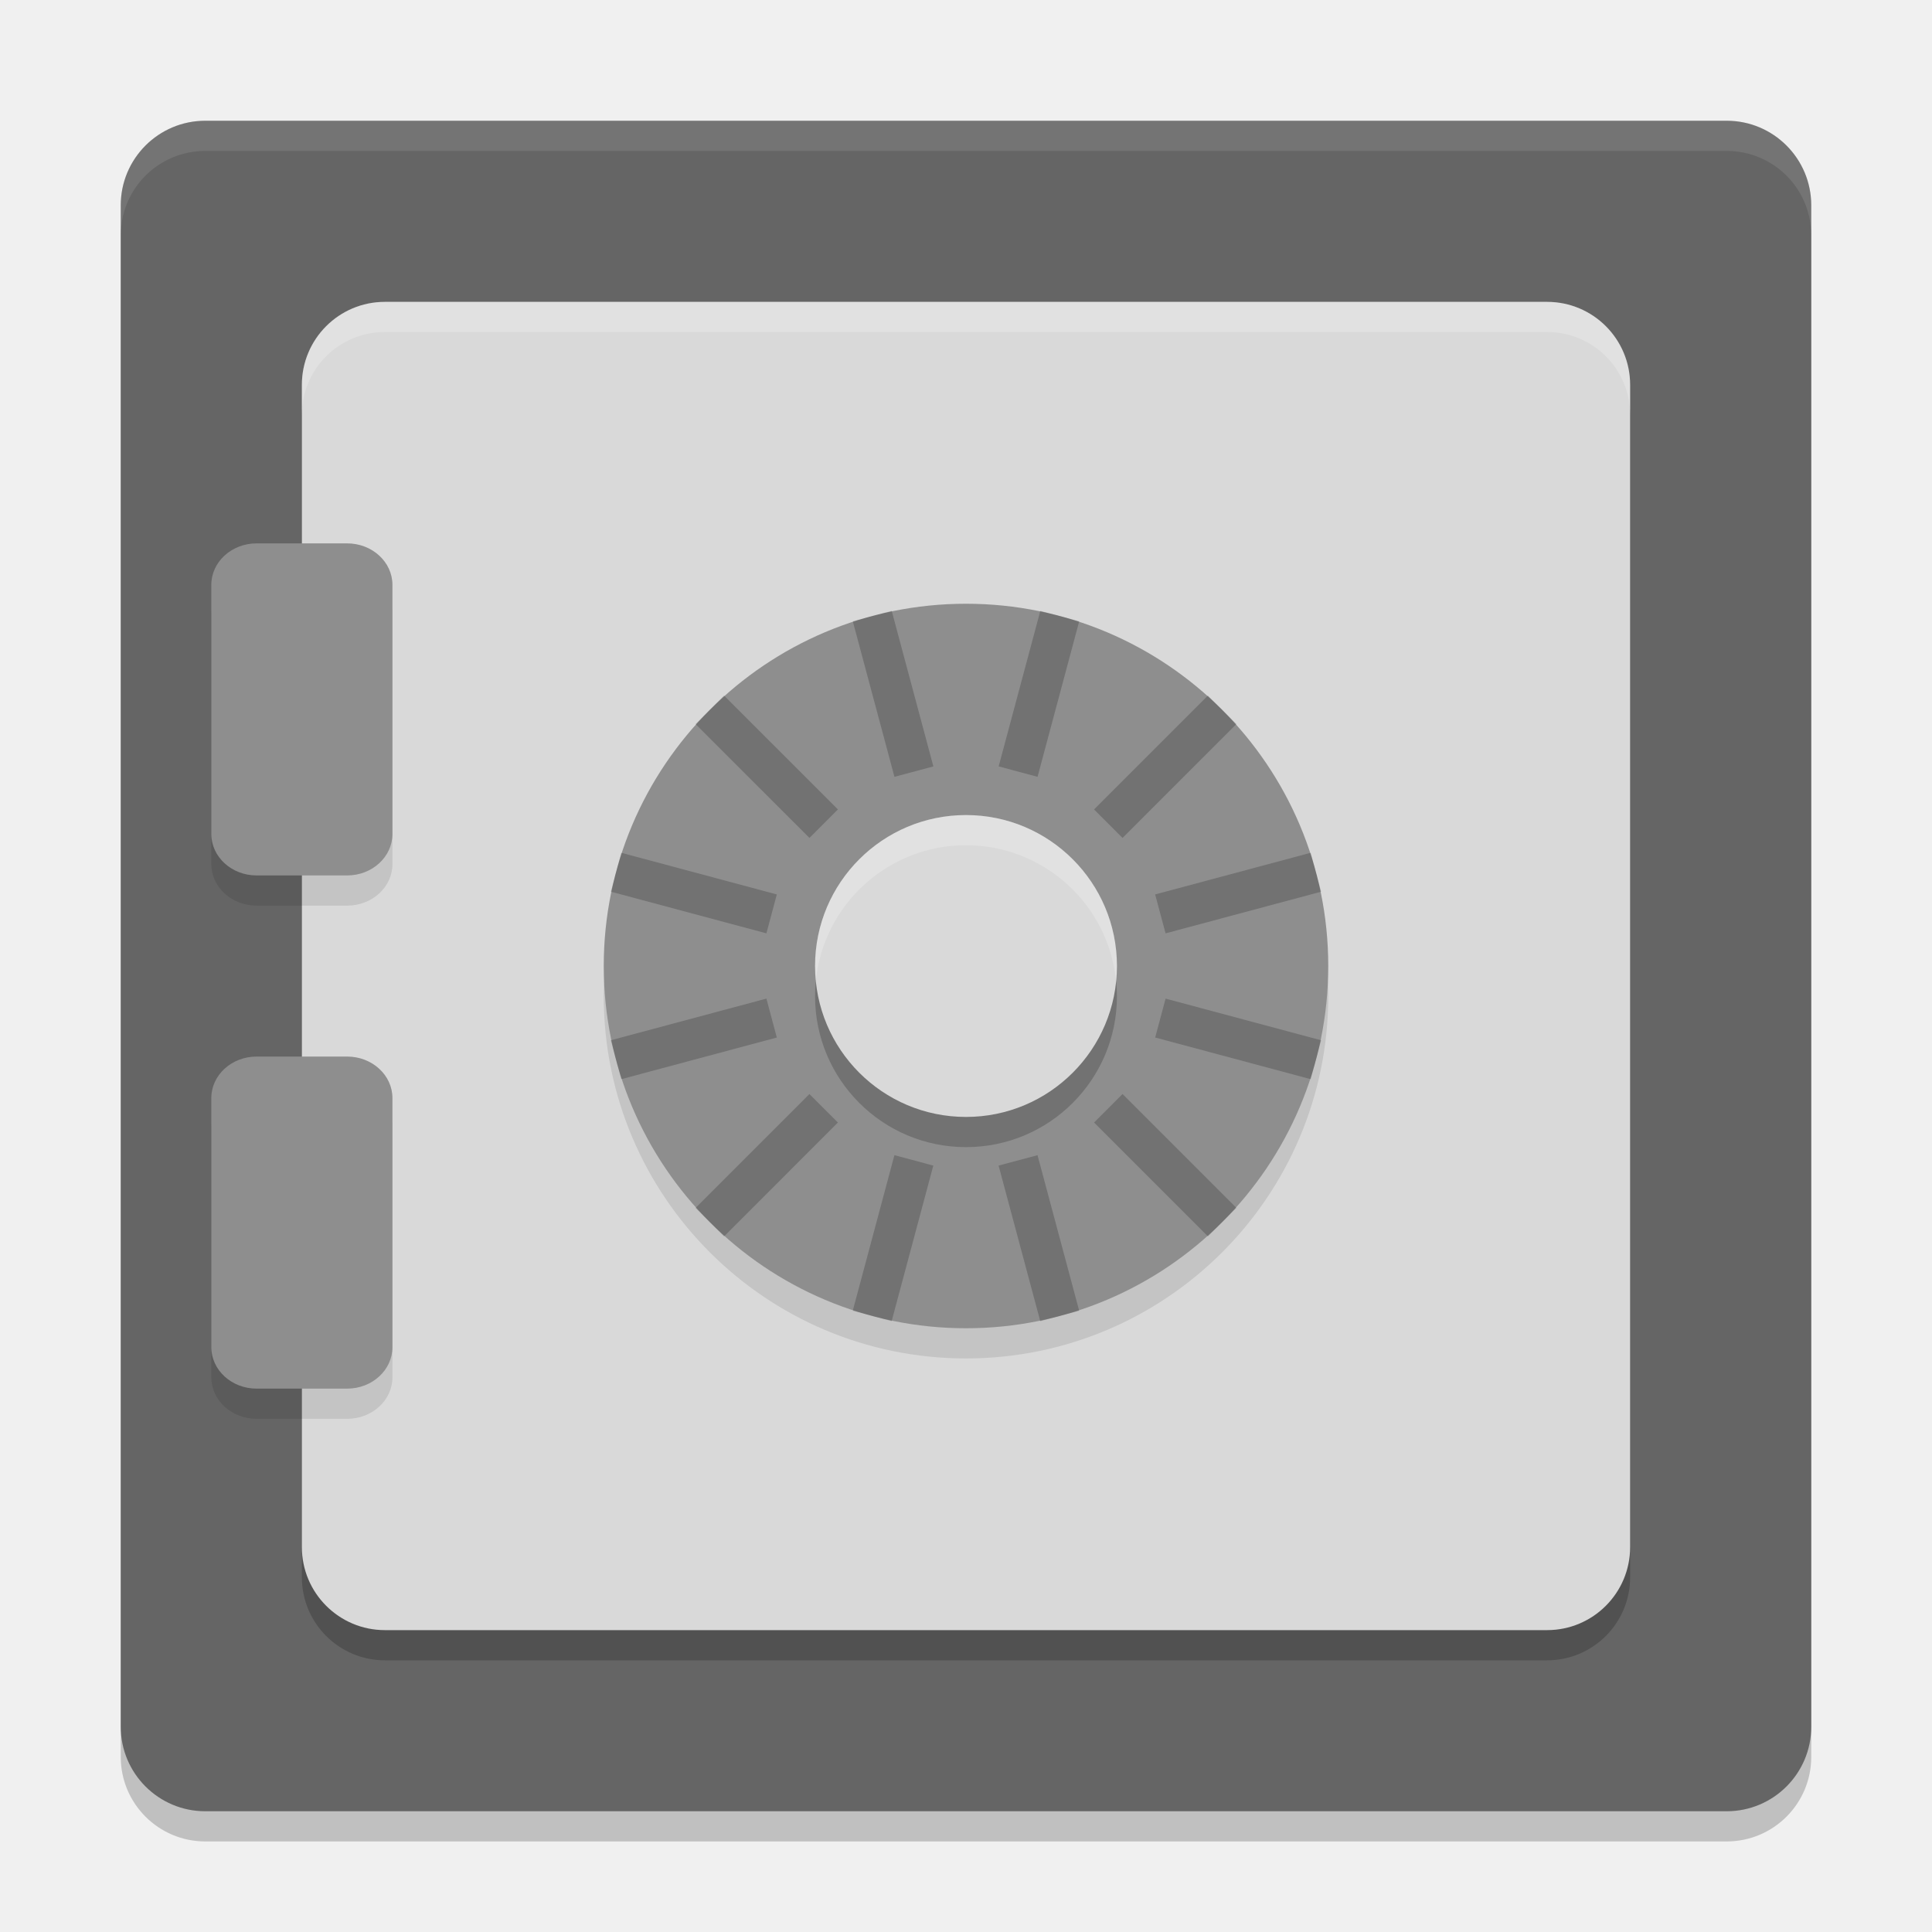
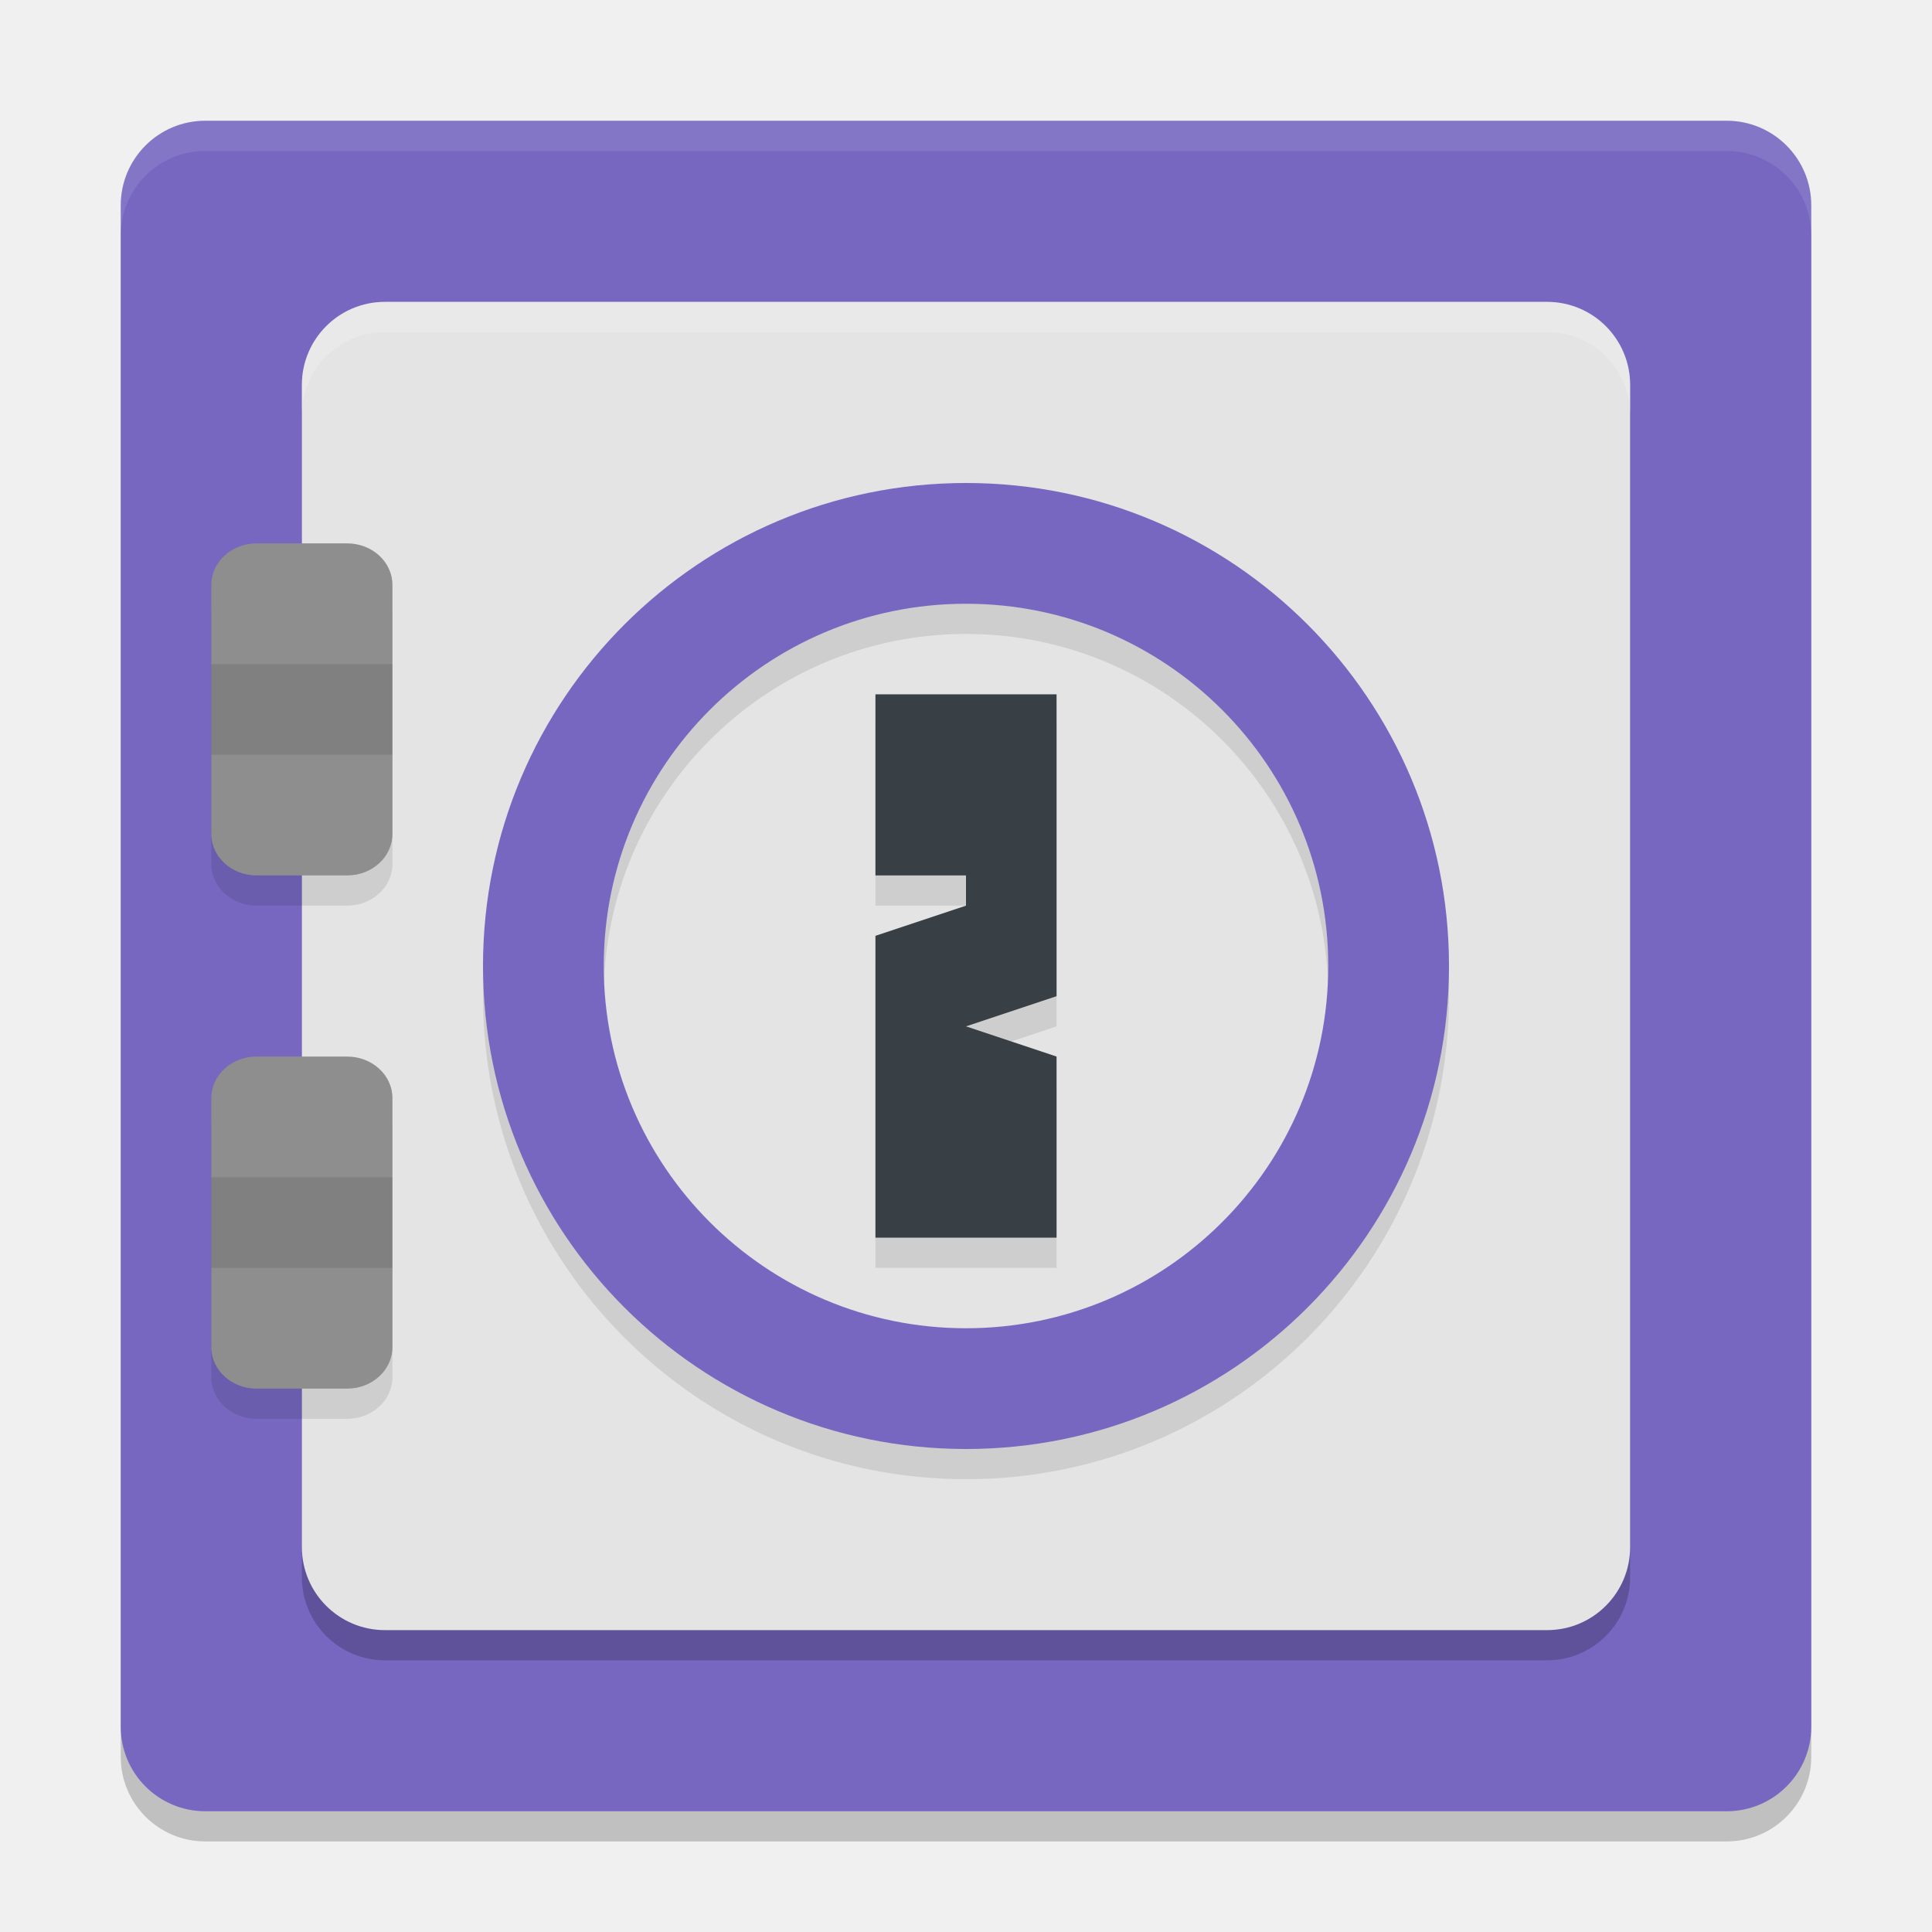
<svg xmlns="http://www.w3.org/2000/svg" width="64" height="64" version="1">
  <rect style="opacity:0.2" width="56" height="56" x="4" y="5" rx="2.8" ry="2.8" />
-   <rect style="fill:#656565" width="56" height="56" x="4" y="4" rx="2.8" ry="2.8" />
+   <rect style="fill:#7767c0" width="56" height="56" x="4" y="4" rx="2.8" ry="2.8" />
  <rect style="opacity:0.2" width="44" height="44" x="10" y="11" rx="2.75" ry="2.75" />
-   <rect style="fill:#d9d9d9" width="44" height="44" x="10" y="10" rx="2.75" ry="2.75" />
-   <circle style="opacity:0.1" cx="32" cy="33" r="12" />
-   <circle style="fill:#8e8e8e" cx="32" cy="32" r="12" />
-   <circle style="opacity:0.2" cx="32" cy="33" r="5" />
-   <circle style="fill:#d9d9d9" cx="32" cy="32" r="5" />
-   <path style="opacity:0.2" d="m 34.462,20.236 -1.38,5.152 1.288,0.345 1.38,-5.152 z m -4.923,-6.91e-4 -1.289,0.345 1.38,5.153 1.289,-0.345 z m 10.474,2.807 -3.771,3.772 0.944,0.943 3.771,-3.772 z m -16.028,1.07e-4 -0.943,0.944 3.772,3.771 0.943,-0.944 z m 19.434,5.207 -5.153,1.38 0.345,1.289 5.153,-1.38 z m -22.838,5.09e-4 -0.345,1.288 5.152,1.38 0.345,-1.288 z m 18.031,4.831 -0.345,1.288 5.152,1.38 0.345,-1.288 z m -13.224,-7.31e-4 -5.153,1.38 0.345,1.289 5.153,-1.38 z m 11.797,3.161 -0.943,0.944 3.772,3.771 0.943,-0.944 z m -10.372,5.03e-4 -3.771,3.772 0.944,0.943 3.771,-3.772 z m 7.556,2.025 -1.289,0.345 1.38,5.153 1.289,-0.345 z m -4.74,-1.37e-4 -1.38,5.152 1.288,0.345 1.38,-5.152 z" />
+   <rect style="fill:#e4e4e4" width="44" height="44" x="10" y="10" rx="2.75" ry="2.75" />
+   <path style="opacity:0.1" d="M 32,17 A 16,16 0 0 0 16,33 16,16 0 0 0 32,49 16,16 0 0 0 48,33 16,16 0 0 0 32,17 Z m 0,4 A 12,12 0 0 1 44,33 12,12 0 0 1 32,45 12,12 0 0 1 20,33 12,12 0 0 1 32,21 Z" />
+   <path style="fill:#7767c0" d="M 32 16 A 16 16 0 0 0 16 32 A 16 16 0 0 0 32 48 A 16 16 0 0 0 48 32 A 16 16 0 0 0 32 16 z M 32 20 A 12 12 0 0 1 44 32 A 12 12 0 0 1 32 44 A 12 12 0 0 1 20 32 A 12 12 0 0 1 32 20 z" />
  <rect style="opacity:0.1" width="6" height="11" x="7" y="19" rx="1.5" ry="1.375" />
  <rect style="fill:#8e8e8e" width="6" height="11" x="7" y="18" rx="1.5" ry="1.375" />
  <rect style="opacity:0.1" width="6" height="11" x="7" y="36" rx="1.5" ry="1.375" />
  <rect style="fill:#8e8e8e" width="6" height="11" x="7" y="35" rx="1.5" ry="1.375" />
  <path style="fill:#ffffff;opacity:0.1" d="M 6.801 4 C 5.25 4 4 5.25 4 6.801 L 4 7.801 C 4 6.25 5.25 5 6.801 5 L 57.199 5 C 58.75 5 60 6.25 60 7.801 L 60 6.801 C 60 5.25 58.75 4 57.199 4 L 6.801 4 z" />
  <path style="opacity:0.2;fill:#ffffff" d="M 12.75 10 C 11.226 10 10 11.226 10 12.75 L 10 13.75 C 10 12.226 11.226 11 12.75 11 L 51.25 11 C 52.773 11 54 12.226 54 13.75 L 54 12.75 C 54 11.226 52.773 10 51.25 10 L 12.75 10 z" />
-   <path style="opacity:0.2;fill:#ffffff" d="M 32 27 A 5 5 0 0 0 27 32 A 5 5 0 0 0 27.027 32.484 A 5 5 0 0 1 32 28 A 5 5 0 0 1 36.973 32.516 A 5 5 0 0 0 37 32 A 5 5 0 0 0 32 27 z" />
+   <rect style="opacity:0.1" width="6" height="3" x="7" y="22" />
+   <rect style="opacity:0.1" width="6" height="3" x="7" y="39" />
+   <path style="opacity:0.1" d="m 35,24 h -6 v 6 h 3 v 1 l -3,1 v 10 h 6 v -6 l -3,-1 3,-1 z" />
+   <path style="fill:#394045" d="m 35,23 h -6 v 6 h 3 v 1 l -3,1 v 10 h 6 v -6 l -3,-1 3,-1 z" />
</svg>
